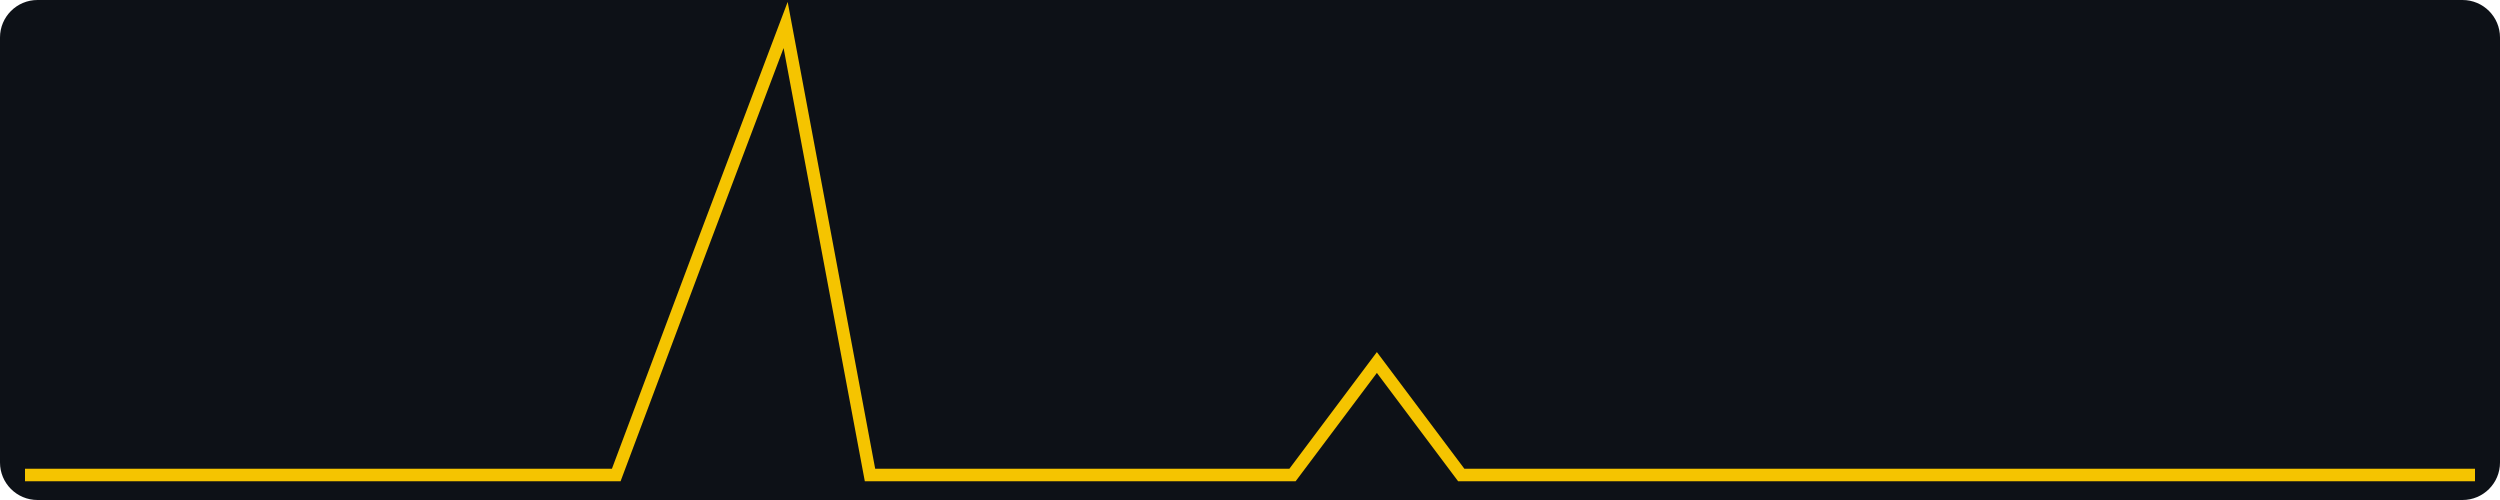
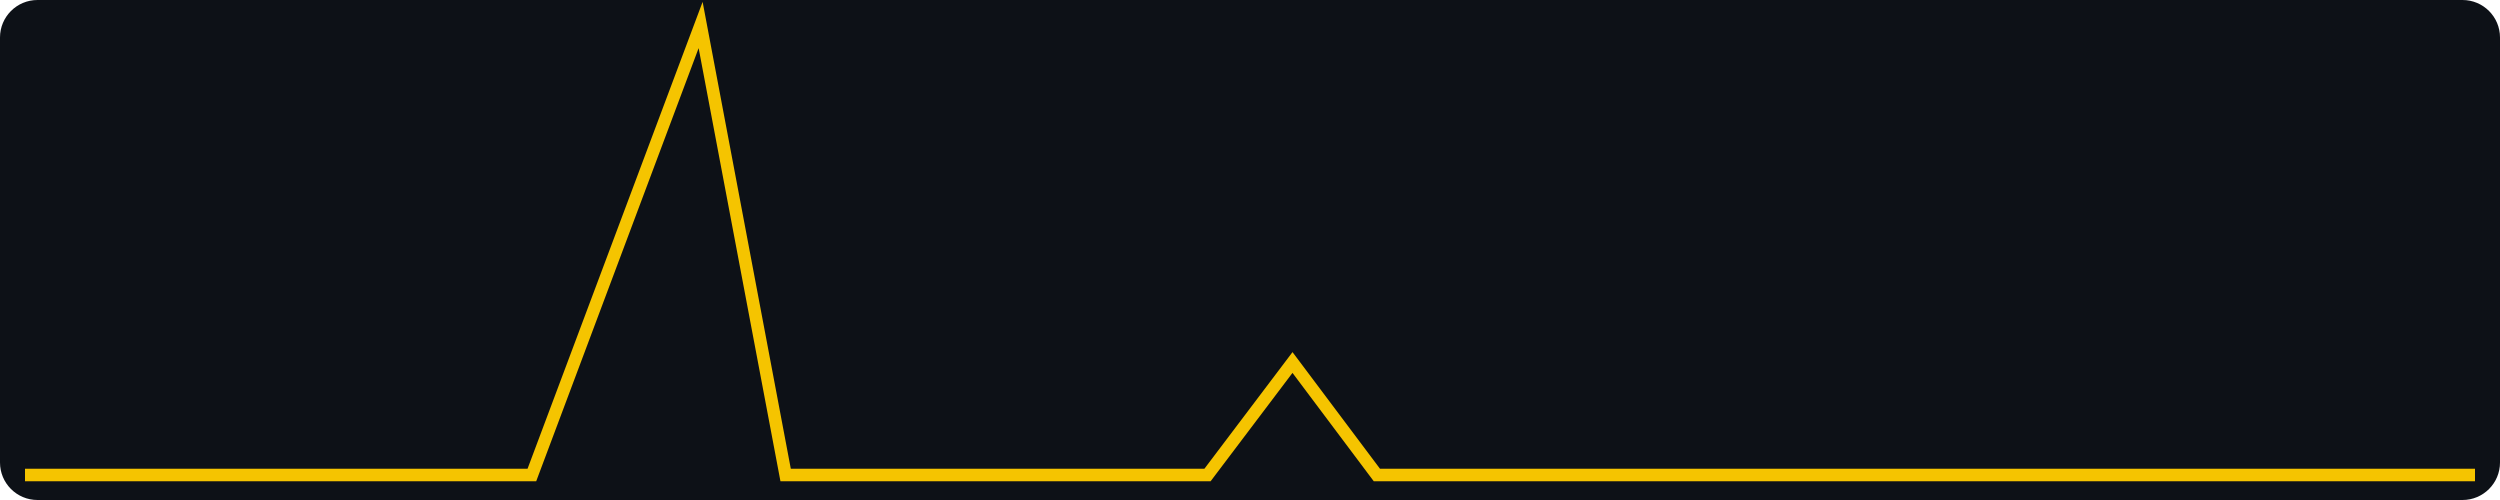
<svg xmlns="http://www.w3.org/2000/svg" width="400" height="80" viewBox="0 0 400 80" role="img" aria-label="views, last 30 days, max 4">
  <rect width="400" height="80" fill="#0d1117" rx="6" />
-   <polyline fill="none" stroke="#f5c400" stroke-width="2" points="4.0,76.0 17.5,76.0 31.0,76.0 44.6,76.0 58.1,76.0 71.6,76.0 85.1,76.0 98.6,76.0 112.1,40.0 125.7,4.0 139.2,76.0 152.7,76.0 166.2,76.0 179.7,76.0 193.2,76.0 206.8,76.0 220.3,58.0 233.8,76.0 247.3,76.0 260.8,76.0 274.3,76.0 287.9,76.0 301.4,76.0 314.9,76.0 328.4,76.0 341.9,76.0 355.4,76.0 369.0,76.0 382.5,76.0 396.0,76.0" />
+   <polyline fill="none" stroke="#f5c400" stroke-width="2" points="4.0,76.0 17.5,76.0 31.0,76.0 44.6,76.0 58.1,76.0 71.6,76.0 85.1,76.0 98.6,40.0 112.1,4.0 125.7,76.0 139.2,76.0 152.7,76.0 166.2,76.0 179.7,76.0 193.2,76.0 206.8,58.0 220.3,76.0 233.8,76.0 247.3,76.0 260.8,76.0 274.3,76.0 287.9,76.0 301.4,76.0 314.9,76.0 328.4,76.0 341.9,76.0 355.4,76.0 369.0,76.0 382.5,76.0 396.0,76.0" />
</svg>
